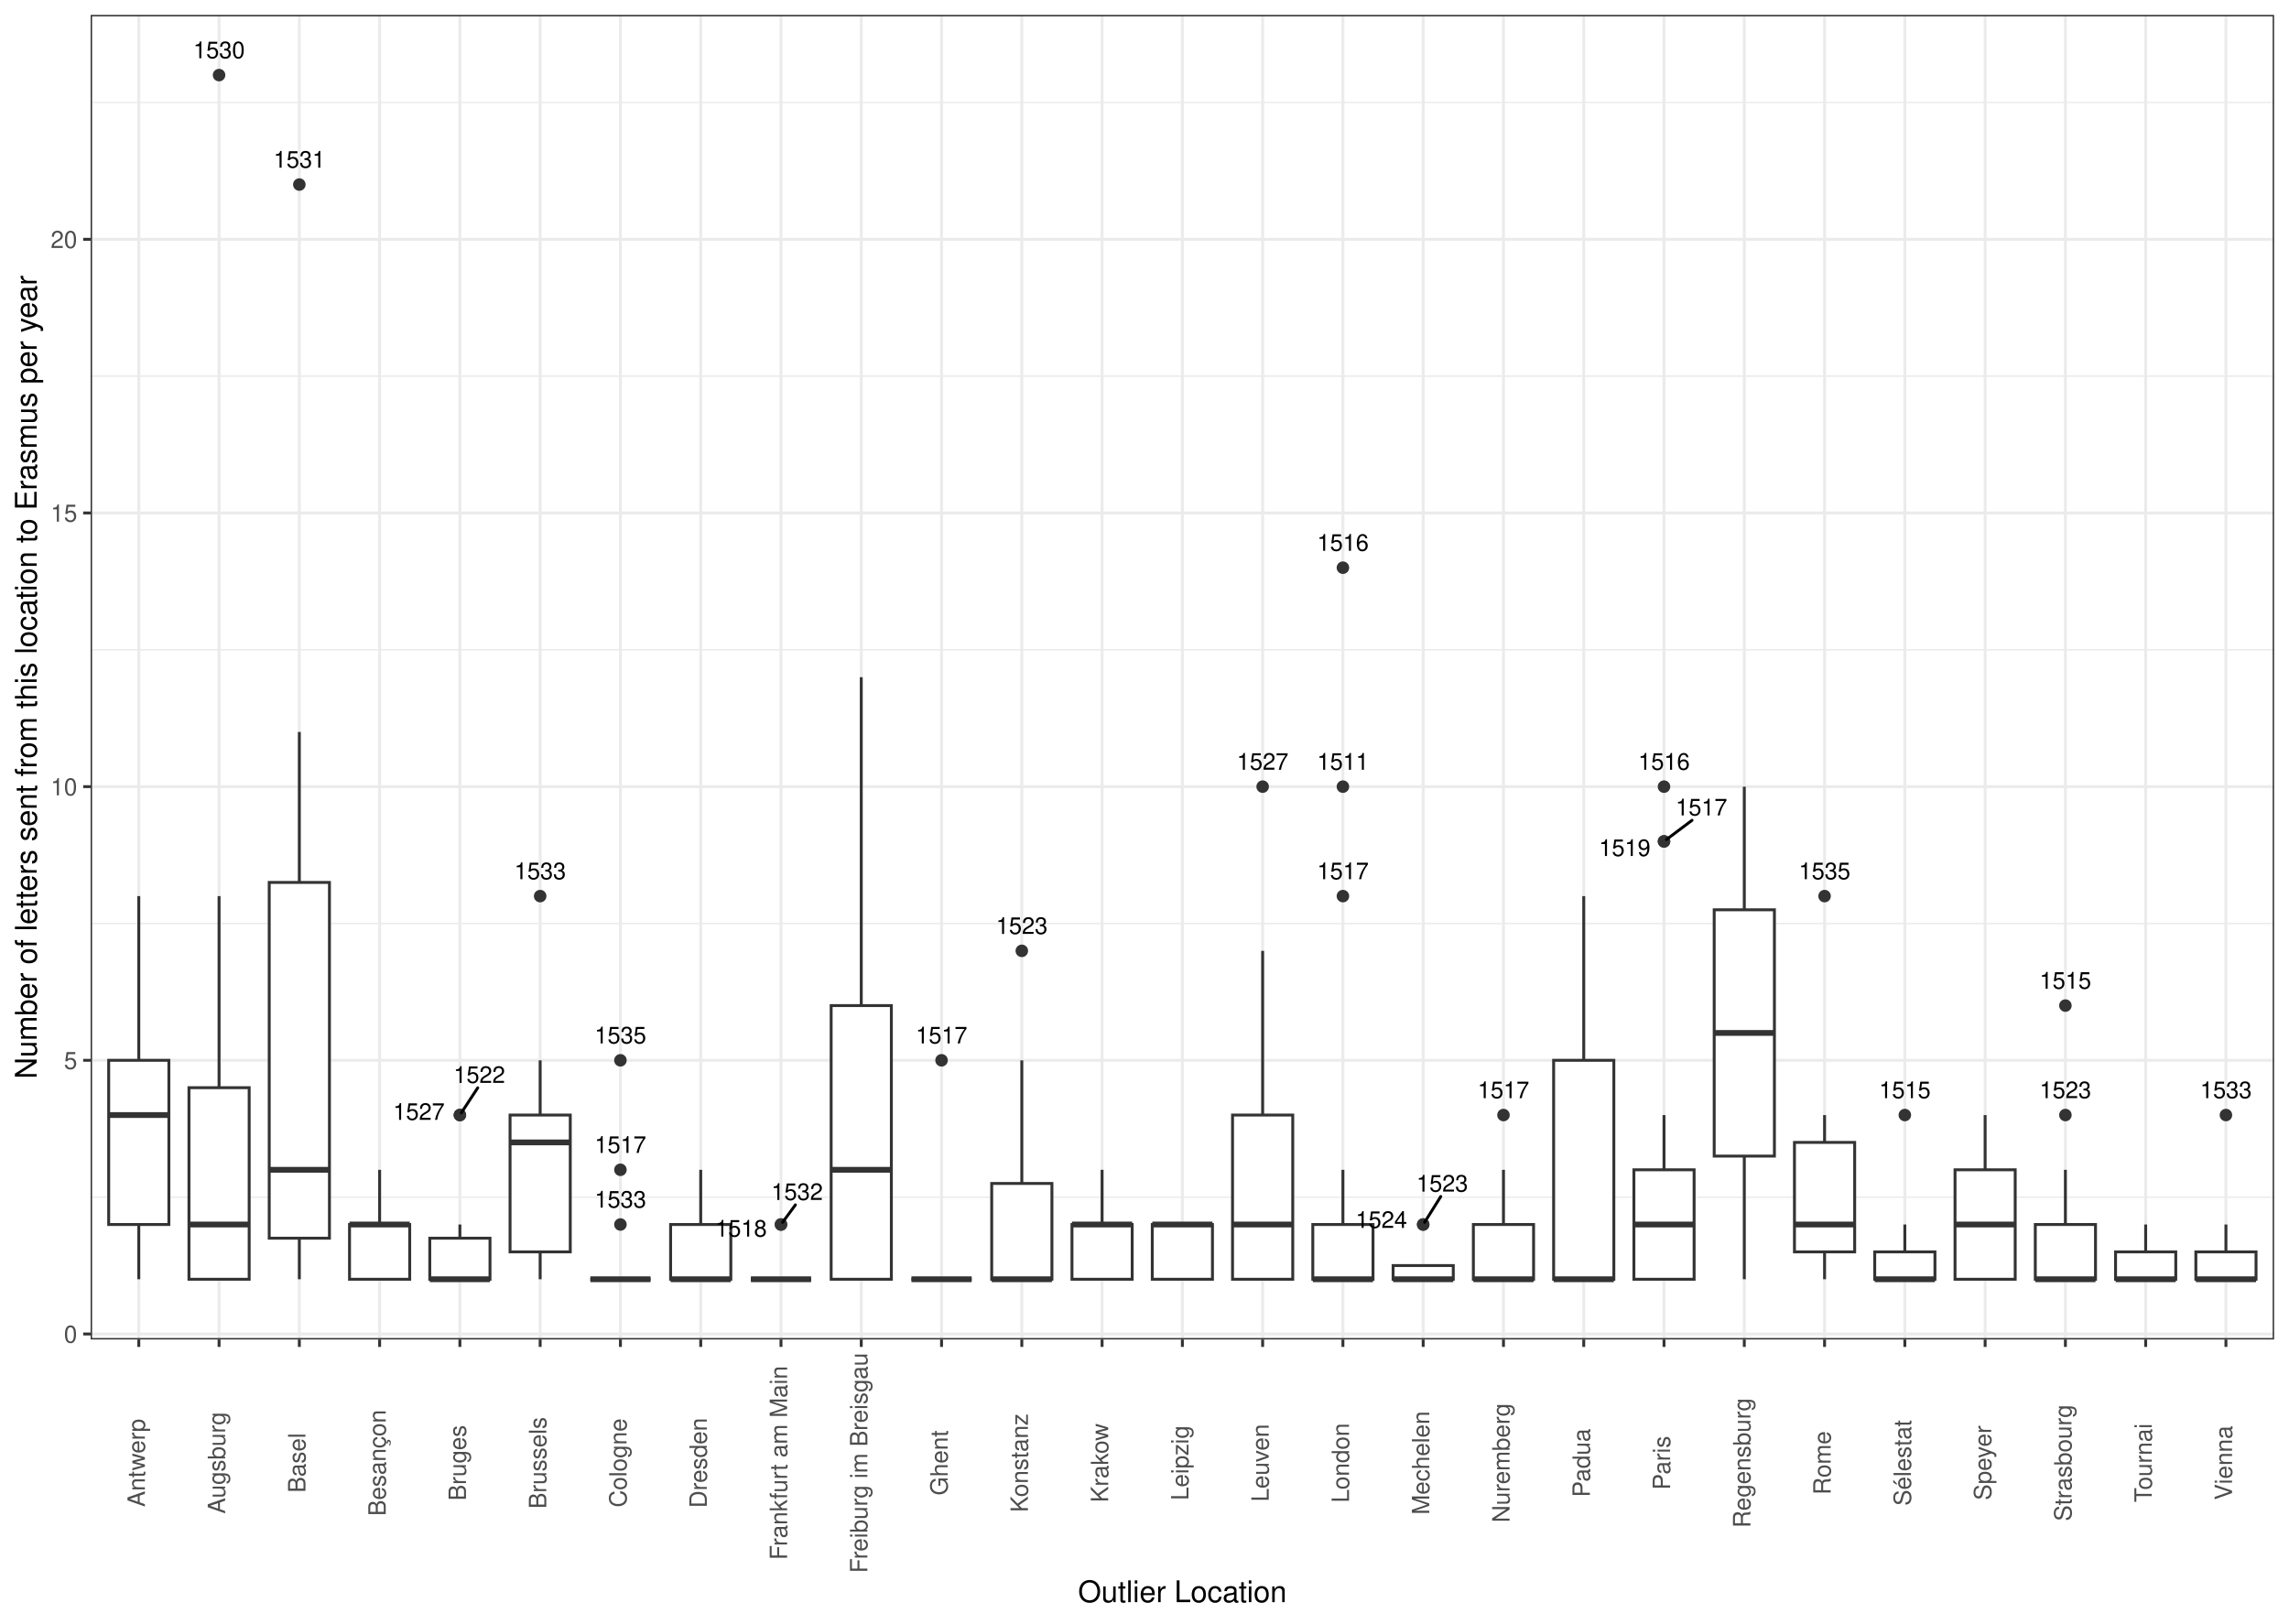
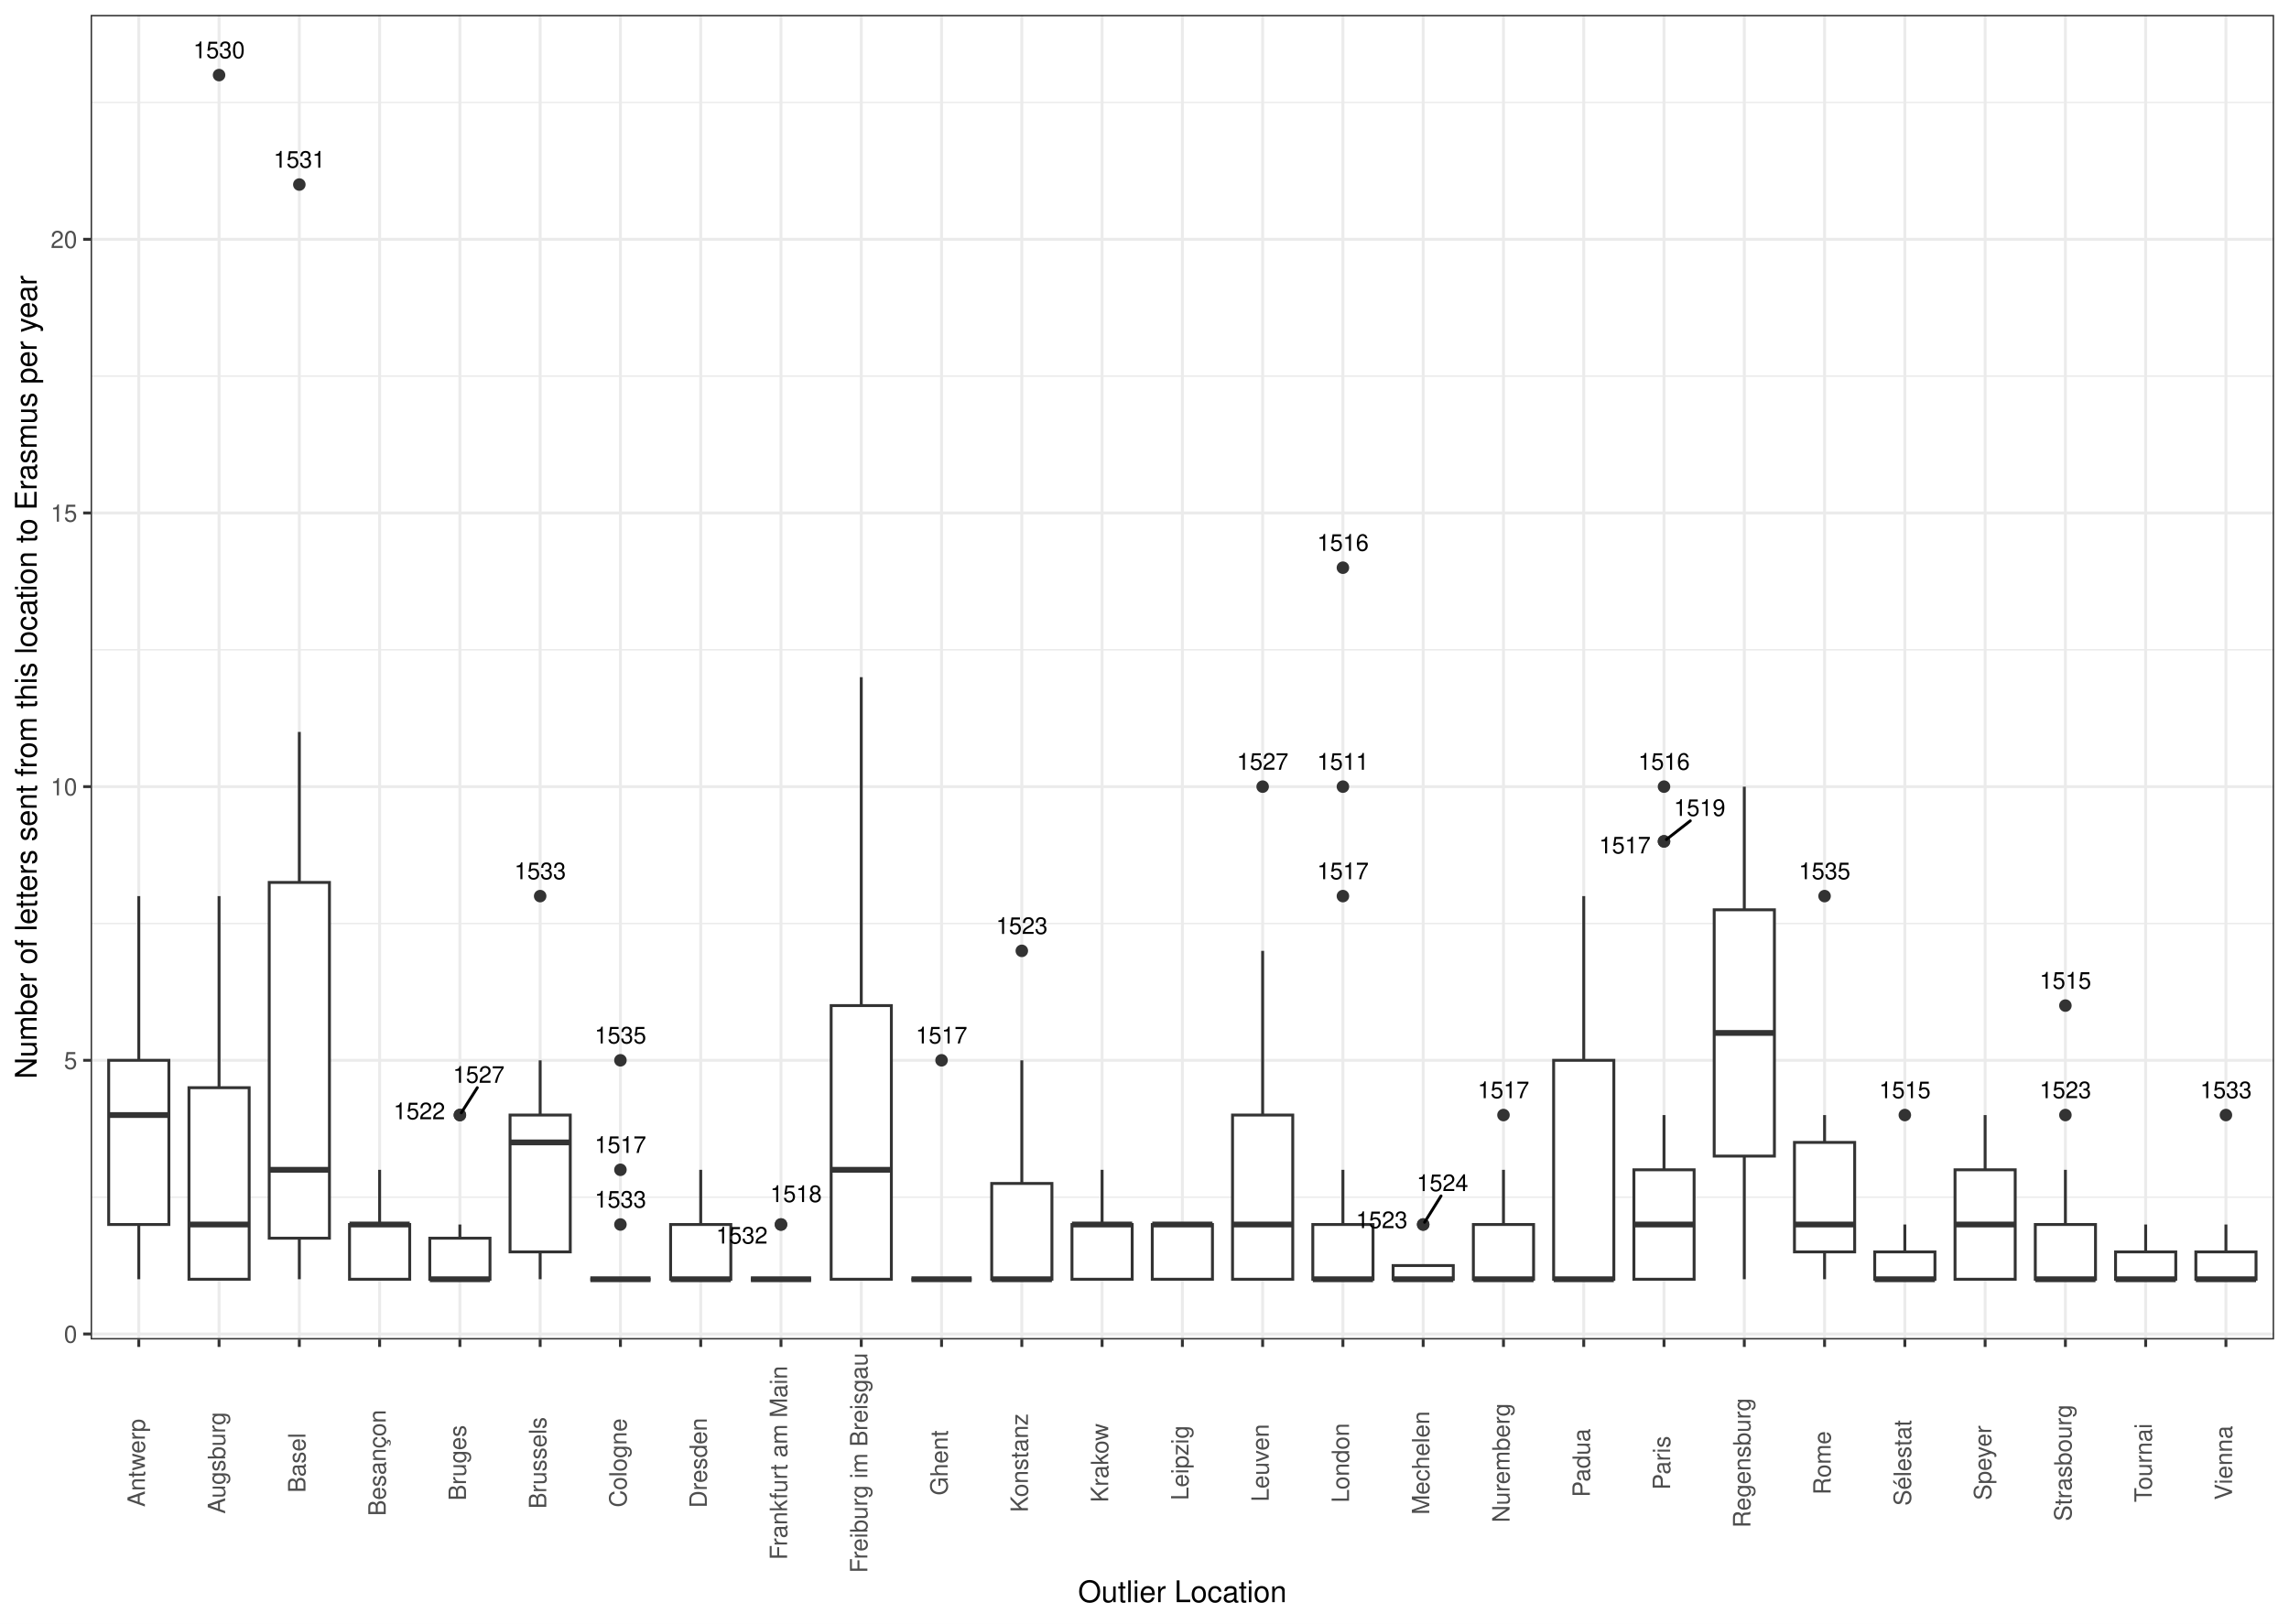
<svg xmlns="http://www.w3.org/2000/svg" width="842.40pt" height="597.60pt" viewBox="0 0 842.40 597.60">
  <g class="svglite">
    <defs>
      <style type="text/css">
    .svglite line, .svglite polyline, .svglite polygon, .svglite path, .svglite rect, .svglite circle {
      fill: none;
      stroke: #000000;
      stroke-linecap: round;
      stroke-linejoin: round;
      stroke-miterlimit: 10.00;
    }
    .svglite text {
      white-space: pre;
    }
    .svglite g.glyphgroup path {
      fill: inherit;
      stroke: none;
    }
  </style>
    </defs>
    <rect width="100%" height="100%" style="stroke: none; fill: #FFFFFF;" />
    <defs>
      <clipPath id="cpMC4wMHw4NDIuNDB8MC4wMHw1OTcuNjA=">
        <rect x="0.00" y="0.00" width="842.40" height="597.60" />
      </clipPath>
    </defs>
    <g clip-path="url(#cpMC4wMHw4NDIuNDB8MC4wMHw1OTcuNjA=)">
      <rect x="0.00" y="-0" width="842.40" height="597.60" style="stroke-width: 1.07; stroke: #FFFFFF; fill: #FFFFFF;" />
    </g>
    <defs>
      <clipPath id="cpMzMuMzV8ODM2LjkyfDUuNDh8NDkzLjAz">
        <rect x="33.35" y="5.48" width="803.57" height="487.55" />
      </clipPath>
    </defs>
    <g clip-path="url(#cpMzMuMzV8ODM2LjkyfDUuNDh8NDkzLjAz)">
      <rect x="33.35" y="5.48" width="803.57" height="487.55" style="stroke-width: 1.07; stroke: none; fill: #FFFFFF;" />
      <polyline points="33.35,440.65 836.92,440.65 " style="stroke-width: 0.53; stroke: #EBEBEB; stroke-linecap: butt;" />
      <polyline points="33.35,339.92 836.92,339.92 " style="stroke-width: 0.53; stroke: #EBEBEB; stroke-linecap: butt;" />
      <polyline points="33.35,239.18 836.92,239.18 " style="stroke-width: 0.53; stroke: #EBEBEB; stroke-linecap: butt;" />
      <polyline points="33.35,138.45 836.92,138.45 " style="stroke-width: 0.53; stroke: #EBEBEB; stroke-linecap: butt;" />
      <polyline points="33.35,37.71 836.92,37.71 " style="stroke-width: 0.53; stroke: #EBEBEB; stroke-linecap: butt;" />
      <polyline points="33.35,491.02 836.92,491.02 " style="stroke-width: 1.07; stroke: #EBEBEB; stroke-linecap: butt;" />
      <polyline points="33.35,390.28 836.92,390.28 " style="stroke-width: 1.07; stroke: #EBEBEB; stroke-linecap: butt;" />
      <polyline points="33.35,289.55 836.92,289.55 " style="stroke-width: 1.07; stroke: #EBEBEB; stroke-linecap: butt;" />
      <polyline points="33.35,188.81 836.92,188.81 " style="stroke-width: 1.07; stroke: #EBEBEB; stroke-linecap: butt;" />
      <polyline points="33.35,88.08 836.92,88.08 " style="stroke-width: 1.07; stroke: #EBEBEB; stroke-linecap: butt;" />
      <polyline points="51.08,493.03 51.08,5.48 " style="stroke-width: 1.07; stroke: #EBEBEB; stroke-linecap: butt;" />
      <polyline points="80.62,493.03 80.62,5.48 " style="stroke-width: 1.07; stroke: #EBEBEB; stroke-linecap: butt;" />
      <polyline points="110.16,493.03 110.16,5.48 " style="stroke-width: 1.07; stroke: #EBEBEB; stroke-linecap: butt;" />
      <polyline points="139.71,493.03 139.71,5.48 " style="stroke-width: 1.07; stroke: #EBEBEB; stroke-linecap: butt;" />
      <polyline points="169.25,493.03 169.25,5.48 " style="stroke-width: 1.07; stroke: #EBEBEB; stroke-linecap: butt;" />
      <polyline points="198.79,493.03 198.79,5.48 " style="stroke-width: 1.07; stroke: #EBEBEB; stroke-linecap: butt;" />
      <polyline points="228.33,493.03 228.33,5.48 " style="stroke-width: 1.07; stroke: #EBEBEB; stroke-linecap: butt;" />
      <polyline points="257.88,493.03 257.88,5.48 " style="stroke-width: 1.07; stroke: #EBEBEB; stroke-linecap: butt;" />
      <polyline points="287.42,493.03 287.42,5.48 " style="stroke-width: 1.07; stroke: #EBEBEB; stroke-linecap: butt;" />
      <polyline points="316.96,493.03 316.96,5.48 " style="stroke-width: 1.07; stroke: #EBEBEB; stroke-linecap: butt;" />
      <polyline points="346.51,493.03 346.51,5.48 " style="stroke-width: 1.07; stroke: #EBEBEB; stroke-linecap: butt;" />
      <polyline points="376.05,493.03 376.05,5.48 " style="stroke-width: 1.07; stroke: #EBEBEB; stroke-linecap: butt;" />
      <polyline points="405.59,493.03 405.59,5.48 " style="stroke-width: 1.07; stroke: #EBEBEB; stroke-linecap: butt;" />
      <polyline points="435.14,493.03 435.14,5.48 " style="stroke-width: 1.07; stroke: #EBEBEB; stroke-linecap: butt;" />
      <polyline points="464.68,493.03 464.68,5.48 " style="stroke-width: 1.07; stroke: #EBEBEB; stroke-linecap: butt;" />
      <polyline points="494.22,493.03 494.22,5.48 " style="stroke-width: 1.07; stroke: #EBEBEB; stroke-linecap: butt;" />
      <polyline points="523.76,493.03 523.76,5.48 " style="stroke-width: 1.07; stroke: #EBEBEB; stroke-linecap: butt;" />
      <polyline points="553.31,493.03 553.31,5.48 " style="stroke-width: 1.07; stroke: #EBEBEB; stroke-linecap: butt;" />
      <polyline points="582.85,493.03 582.85,5.48 " style="stroke-width: 1.07; stroke: #EBEBEB; stroke-linecap: butt;" />
      <polyline points="612.39,493.03 612.39,5.48 " style="stroke-width: 1.07; stroke: #EBEBEB; stroke-linecap: butt;" />
      <polyline points="641.94,493.03 641.94,5.48 " style="stroke-width: 1.07; stroke: #EBEBEB; stroke-linecap: butt;" />
      <polyline points="671.48,493.03 671.48,5.48 " style="stroke-width: 1.07; stroke: #EBEBEB; stroke-linecap: butt;" />
      <polyline points="701.02,493.03 701.02,5.48 " style="stroke-width: 1.07; stroke: #EBEBEB; stroke-linecap: butt;" />
      <polyline points="730.57,493.03 730.57,5.48 " style="stroke-width: 1.07; stroke: #EBEBEB; stroke-linecap: butt;" />
      <polyline points="760.11,493.03 760.11,5.48 " style="stroke-width: 1.07; stroke: #EBEBEB; stroke-linecap: butt;" />
      <polyline points="789.65,493.03 789.65,5.48 " style="stroke-width: 1.07; stroke: #EBEBEB; stroke-linecap: butt;" />
      <polyline points="819.19,493.03 819.19,5.48 " style="stroke-width: 1.07; stroke: #EBEBEB; stroke-linecap: butt;" />
      <line x1="51.08" y1="390.28" x2="51.08" y2="329.84" style="stroke-width: 1.07; stroke: #333333; stroke-linecap: butt;" />
      <line x1="51.08" y1="450.72" x2="51.08" y2="470.87" style="stroke-width: 1.07; stroke: #333333; stroke-linecap: butt;" />
      <polygon points="40.00,390.28 40.00,450.72 62.15,450.72 62.15,390.28 40.00,390.28 " style="stroke-width: 1.07; stroke: #333333; stroke-linecap: butt; stroke-linejoin: miter; fill: #FFFFFF;" />
      <line x1="40.00" y1="410.43" x2="62.15" y2="410.43" style="stroke-width: 2.13; stroke: #333333; stroke-linecap: butt; stroke-linejoin: miter;" />
      <circle cx="80.62" cy="27.64" r="1.95" style="stroke-width: 0.71; stroke: #333333; fill: #333333;" />
      <line x1="80.62" y1="400.36" x2="80.62" y2="329.84" style="stroke-width: 1.07; stroke: #333333; stroke-linecap: butt;" />
      <line x1="80.62" y1="470.87" x2="80.62" y2="470.87" style="stroke-width: 1.07; stroke: #333333; stroke-linecap: butt;" />
      <polygon points="69.54,400.36 69.54,470.87 91.70,470.87 91.70,400.36 69.54,400.36 " style="stroke-width: 1.07; stroke: #333333; stroke-linecap: butt; stroke-linejoin: miter; fill: #FFFFFF;" />
      <line x1="69.54" y1="450.72" x2="91.70" y2="450.72" style="stroke-width: 2.13; stroke: #333333; stroke-linecap: butt; stroke-linejoin: miter;" />
      <circle cx="110.16" cy="67.93" r="1.95" style="stroke-width: 0.71; stroke: #333333; fill: #333333;" />
      <line x1="110.16" y1="324.81" x2="110.16" y2="269.40" style="stroke-width: 1.07; stroke: #333333; stroke-linecap: butt;" />
      <line x1="110.16" y1="455.76" x2="110.16" y2="470.87" style="stroke-width: 1.07; stroke: #333333; stroke-linecap: butt;" />
      <polygon points="99.08,324.81 99.08,455.76 121.24,455.76 121.24,324.81 99.08,324.81 " style="stroke-width: 1.07; stroke: #333333; stroke-linecap: butt; stroke-linejoin: miter; fill: #FFFFFF;" />
      <line x1="99.08" y1="430.58" x2="121.24" y2="430.58" style="stroke-width: 2.13; stroke: #333333; stroke-linecap: butt; stroke-linejoin: miter;" />
      <line x1="139.71" y1="450.72" x2="139.71" y2="430.58" style="stroke-width: 1.07; stroke: #333333; stroke-linecap: butt;" />
      <line x1="139.71" y1="470.87" x2="139.71" y2="470.87" style="stroke-width: 1.07; stroke: #333333; stroke-linecap: butt;" />
      <polygon points="128.63,450.72 128.63,470.87 150.78,470.87 150.78,450.72 128.63,450.72 " style="stroke-width: 1.07; stroke: #333333; stroke-linecap: butt; stroke-linejoin: miter; fill: #FFFFFF;" />
      <line x1="128.63" y1="450.72" x2="150.78" y2="450.72" style="stroke-width: 2.13; stroke: #333333; stroke-linecap: butt; stroke-linejoin: miter;" />
      <circle cx="169.25" cy="410.43" r="1.95" style="stroke-width: 0.71; stroke: #333333; fill: #333333;" />
      <circle cx="169.25" cy="410.43" r="1.95" style="stroke-width: 0.71; stroke: #333333; fill: #333333;" />
      <line x1="169.25" y1="455.76" x2="169.25" y2="450.72" style="stroke-width: 1.07; stroke: #333333; stroke-linecap: butt;" />
      <line x1="169.25" y1="470.87" x2="169.25" y2="470.87" style="stroke-width: 1.07; stroke: #333333; stroke-linecap: butt;" />
      <polygon points="158.17,455.76 158.17,470.87 180.33,470.87 180.33,455.76 158.17,455.76 " style="stroke-width: 1.07; stroke: #333333; stroke-linecap: butt; stroke-linejoin: miter; fill: #FFFFFF;" />
      <line x1="158.17" y1="470.87" x2="180.33" y2="470.87" style="stroke-width: 2.13; stroke: #333333; stroke-linecap: butt; stroke-linejoin: miter;" />
      <circle cx="198.79" cy="329.84" r="1.95" style="stroke-width: 0.71; stroke: #333333; fill: #333333;" />
      <line x1="198.79" y1="410.43" x2="198.79" y2="390.28" style="stroke-width: 1.07; stroke: #333333; stroke-linecap: butt;" />
      <line x1="198.79" y1="460.80" x2="198.79" y2="470.87" style="stroke-width: 1.07; stroke: #333333; stroke-linecap: butt;" />
      <polygon points="187.71,410.43 187.71,460.80 209.87,460.80 209.87,410.43 187.71,410.43 " style="stroke-width: 1.07; stroke: #333333; stroke-linecap: butt; stroke-linejoin: miter; fill: #FFFFFF;" />
      <line x1="187.71" y1="420.50" x2="209.87" y2="420.50" style="stroke-width: 2.13; stroke: #333333; stroke-linecap: butt; stroke-linejoin: miter;" />
      <circle cx="228.33" cy="430.58" r="1.95" style="stroke-width: 0.71; stroke: #333333; fill: #333333;" />
      <circle cx="228.33" cy="450.72" r="1.95" style="stroke-width: 0.71; stroke: #333333; fill: #333333;" />
      <circle cx="228.33" cy="390.28" r="1.95" style="stroke-width: 0.71; stroke: #333333; fill: #333333;" />
      <line x1="228.33" y1="470.87" x2="228.33" y2="470.87" style="stroke-width: 1.07; stroke: #333333; stroke-linecap: butt;" />
      <line x1="228.33" y1="470.87" x2="228.33" y2="470.87" style="stroke-width: 1.07; stroke: #333333; stroke-linecap: butt;" />
      <polygon points="217.26,470.87 217.26,470.87 239.41,470.87 239.41,470.87 217.26,470.87 " style="stroke-width: 1.07; stroke: #333333; stroke-linecap: butt; stroke-linejoin: miter; fill: #FFFFFF;" />
      <line x1="217.26" y1="470.87" x2="239.41" y2="470.87" style="stroke-width: 2.13; stroke: #333333; stroke-linecap: butt; stroke-linejoin: miter;" />
      <line x1="257.88" y1="450.72" x2="257.88" y2="430.58" style="stroke-width: 1.07; stroke: #333333; stroke-linecap: butt;" />
      <line x1="257.88" y1="470.87" x2="257.88" y2="470.87" style="stroke-width: 1.07; stroke: #333333; stroke-linecap: butt;" />
      <polygon points="246.80,450.72 246.80,470.87 268.96,470.87 268.96,450.72 246.80,450.72 " style="stroke-width: 1.07; stroke: #333333; stroke-linecap: butt; stroke-linejoin: miter; fill: #FFFFFF;" />
      <line x1="246.80" y1="470.87" x2="268.96" y2="470.87" style="stroke-width: 2.13; stroke: #333333; stroke-linecap: butt; stroke-linejoin: miter;" />
      <circle cx="287.42" cy="450.72" r="1.95" style="stroke-width: 0.71; stroke: #333333; fill: #333333;" />
      <circle cx="287.42" cy="450.72" r="1.95" style="stroke-width: 0.71; stroke: #333333; fill: #333333;" />
      <line x1="287.42" y1="470.87" x2="287.42" y2="470.87" style="stroke-width: 1.07; stroke: #333333; stroke-linecap: butt;" />
      <line x1="287.42" y1="470.87" x2="287.42" y2="470.87" style="stroke-width: 1.07; stroke: #333333; stroke-linecap: butt;" />
      <polygon points="276.34,470.87 276.34,470.87 298.50,470.87 298.50,470.87 276.34,470.87 " style="stroke-width: 1.07; stroke: #333333; stroke-linecap: butt; stroke-linejoin: miter; fill: #FFFFFF;" />
      <line x1="276.34" y1="470.87" x2="298.50" y2="470.87" style="stroke-width: 2.13; stroke: #333333; stroke-linecap: butt; stroke-linejoin: miter;" />
      <line x1="316.96" y1="370.14" x2="316.96" y2="249.26" style="stroke-width: 1.07; stroke: #333333; stroke-linecap: butt;" />
      <line x1="316.96" y1="470.87" x2="316.96" y2="470.87" style="stroke-width: 1.07; stroke: #333333; stroke-linecap: butt;" />
      <polygon points="305.88,370.14 305.88,470.87 328.04,470.87 328.04,370.14 305.88,370.14 " style="stroke-width: 1.07; stroke: #333333; stroke-linecap: butt; stroke-linejoin: miter; fill: #FFFFFF;" />
      <line x1="305.88" y1="430.58" x2="328.04" y2="430.58" style="stroke-width: 2.13; stroke: #333333; stroke-linecap: butt; stroke-linejoin: miter;" />
      <circle cx="346.51" cy="390.28" r="1.95" style="stroke-width: 0.71; stroke: #333333; fill: #333333;" />
      <line x1="346.51" y1="470.87" x2="346.51" y2="470.87" style="stroke-width: 1.07; stroke: #333333; stroke-linecap: butt;" />
      <line x1="346.51" y1="470.87" x2="346.51" y2="470.87" style="stroke-width: 1.07; stroke: #333333; stroke-linecap: butt;" />
      <polygon points="335.43,470.87 335.43,470.87 357.59,470.87 357.59,470.87 335.43,470.87 " style="stroke-width: 1.07; stroke: #333333; stroke-linecap: butt; stroke-linejoin: miter; fill: #FFFFFF;" />
      <line x1="335.43" y1="470.87" x2="357.59" y2="470.87" style="stroke-width: 2.13; stroke: #333333; stroke-linecap: butt; stroke-linejoin: miter;" />
      <circle cx="376.05" cy="349.99" r="1.95" style="stroke-width: 0.71; stroke: #333333; fill: #333333;" />
      <line x1="376.05" y1="435.61" x2="376.05" y2="390.28" style="stroke-width: 1.07; stroke: #333333; stroke-linecap: butt;" />
      <line x1="376.05" y1="470.87" x2="376.05" y2="470.87" style="stroke-width: 1.07; stroke: #333333; stroke-linecap: butt;" />
      <polygon points="364.97,435.61 364.97,470.87 387.13,470.87 387.13,435.61 364.97,435.61 " style="stroke-width: 1.07; stroke: #333333; stroke-linecap: butt; stroke-linejoin: miter; fill: #FFFFFF;" />
      <line x1="364.97" y1="470.87" x2="387.13" y2="470.87" style="stroke-width: 2.13; stroke: #333333; stroke-linecap: butt; stroke-linejoin: miter;" />
      <line x1="405.59" y1="450.72" x2="405.59" y2="430.58" style="stroke-width: 1.07; stroke: #333333; stroke-linecap: butt;" />
      <line x1="405.59" y1="470.87" x2="405.59" y2="470.87" style="stroke-width: 1.07; stroke: #333333; stroke-linecap: butt;" />
      <polygon points="394.51,450.72 394.51,470.87 416.67,470.87 416.67,450.72 394.51,450.72 " style="stroke-width: 1.07; stroke: #333333; stroke-linecap: butt; stroke-linejoin: miter; fill: #FFFFFF;" />
      <line x1="394.51" y1="450.72" x2="416.67" y2="450.72" style="stroke-width: 2.13; stroke: #333333; stroke-linecap: butt; stroke-linejoin: miter;" />
      <line x1="435.14" y1="450.72" x2="435.14" y2="450.72" style="stroke-width: 1.07; stroke: #333333; stroke-linecap: butt;" />
      <line x1="435.14" y1="470.87" x2="435.14" y2="470.87" style="stroke-width: 1.07; stroke: #333333; stroke-linecap: butt;" />
      <polygon points="424.06,450.72 424.06,470.87 446.21,470.87 446.21,450.72 424.06,450.72 " style="stroke-width: 1.07; stroke: #333333; stroke-linecap: butt; stroke-linejoin: miter; fill: #FFFFFF;" />
      <line x1="424.06" y1="450.72" x2="446.21" y2="450.72" style="stroke-width: 2.13; stroke: #333333; stroke-linecap: butt; stroke-linejoin: miter;" />
      <circle cx="464.68" cy="289.55" r="1.95" style="stroke-width: 0.71; stroke: #333333; fill: #333333;" />
      <line x1="464.68" y1="410.43" x2="464.68" y2="349.99" style="stroke-width: 1.07; stroke: #333333; stroke-linecap: butt;" />
      <line x1="464.68" y1="470.87" x2="464.68" y2="470.87" style="stroke-width: 1.07; stroke: #333333; stroke-linecap: butt;" />
      <polygon points="453.60,410.43 453.60,470.87 475.76,470.87 475.76,410.43 453.60,410.43 " style="stroke-width: 1.07; stroke: #333333; stroke-linecap: butt; stroke-linejoin: miter; fill: #FFFFFF;" />
      <line x1="453.60" y1="450.72" x2="475.76" y2="450.72" style="stroke-width: 2.13; stroke: #333333; stroke-linecap: butt; stroke-linejoin: miter;" />
      <circle cx="494.22" cy="289.55" r="1.95" style="stroke-width: 0.71; stroke: #333333; fill: #333333;" />
      <circle cx="494.22" cy="208.96" r="1.95" style="stroke-width: 0.71; stroke: #333333; fill: #333333;" />
      <circle cx="494.22" cy="329.84" r="1.95" style="stroke-width: 0.71; stroke: #333333; fill: #333333;" />
      <line x1="494.22" y1="450.72" x2="494.22" y2="430.58" style="stroke-width: 1.07; stroke: #333333; stroke-linecap: butt;" />
      <line x1="494.22" y1="470.87" x2="494.22" y2="470.87" style="stroke-width: 1.07; stroke: #333333; stroke-linecap: butt;" />
      <polygon points="483.14,450.72 483.14,470.87 505.30,470.87 505.30,450.72 483.14,450.72 " style="stroke-width: 1.07; stroke: #333333; stroke-linecap: butt; stroke-linejoin: miter; fill: #FFFFFF;" />
      <line x1="483.14" y1="470.87" x2="505.30" y2="470.87" style="stroke-width: 2.13; stroke: #333333; stroke-linecap: butt; stroke-linejoin: miter;" />
      <circle cx="523.76" cy="450.72" r="1.95" style="stroke-width: 0.71; stroke: #333333; fill: #333333;" />
      <circle cx="523.76" cy="450.72" r="1.95" style="stroke-width: 0.71; stroke: #333333; fill: #333333;" />
      <line x1="523.76" y1="465.83" x2="523.76" y2="465.83" style="stroke-width: 1.07; stroke: #333333; stroke-linecap: butt;" />
      <line x1="523.76" y1="470.87" x2="523.76" y2="470.87" style="stroke-width: 1.07; stroke: #333333; stroke-linecap: butt;" />
      <polygon points="512.69,465.83 512.69,470.87 534.84,470.87 534.84,465.83 512.69,465.83 " style="stroke-width: 1.07; stroke: #333333; stroke-linecap: butt; stroke-linejoin: miter; fill: #FFFFFF;" />
      <line x1="512.69" y1="470.87" x2="534.84" y2="470.87" style="stroke-width: 2.13; stroke: #333333; stroke-linecap: butt; stroke-linejoin: miter;" />
      <circle cx="553.31" cy="410.43" r="1.95" style="stroke-width: 0.71; stroke: #333333; fill: #333333;" />
      <line x1="553.31" y1="450.72" x2="553.31" y2="430.58" style="stroke-width: 1.07; stroke: #333333; stroke-linecap: butt;" />
      <line x1="553.31" y1="470.87" x2="553.31" y2="470.87" style="stroke-width: 1.07; stroke: #333333; stroke-linecap: butt;" />
      <polygon points="542.23,450.72 542.23,470.87 564.39,470.87 564.39,450.72 542.23,450.72 " style="stroke-width: 1.07; stroke: #333333; stroke-linecap: butt; stroke-linejoin: miter; fill: #FFFFFF;" />
      <line x1="542.23" y1="470.87" x2="564.39" y2="470.87" style="stroke-width: 2.13; stroke: #333333; stroke-linecap: butt; stroke-linejoin: miter;" />
      <line x1="582.85" y1="390.28" x2="582.85" y2="329.84" style="stroke-width: 1.07; stroke: #333333; stroke-linecap: butt;" />
      <line x1="582.85" y1="470.87" x2="582.85" y2="470.87" style="stroke-width: 1.07; stroke: #333333; stroke-linecap: butt;" />
      <polygon points="571.77,390.28 571.77,470.87 593.93,470.87 593.93,390.28 571.77,390.28 " style="stroke-width: 1.07; stroke: #333333; stroke-linecap: butt; stroke-linejoin: miter; fill: #FFFFFF;" />
      <line x1="571.77" y1="470.87" x2="593.93" y2="470.87" style="stroke-width: 2.13; stroke: #333333; stroke-linecap: butt; stroke-linejoin: miter;" />
      <circle cx="612.39" cy="289.55" r="1.95" style="stroke-width: 0.71; stroke: #333333; fill: #333333;" />
      <circle cx="612.39" cy="309.70" r="1.95" style="stroke-width: 0.71; stroke: #333333; fill: #333333;" />
      <circle cx="612.39" cy="309.70" r="1.95" style="stroke-width: 0.71; stroke: #333333; fill: #333333;" />
      <line x1="612.39" y1="430.58" x2="612.39" y2="410.43" style="stroke-width: 1.07; stroke: #333333; stroke-linecap: butt;" />
      <line x1="612.39" y1="470.87" x2="612.39" y2="470.87" style="stroke-width: 1.07; stroke: #333333; stroke-linecap: butt;" />
      <polygon points="601.31,430.58 601.31,470.87 623.47,470.87 623.47,430.58 601.31,430.58 " style="stroke-width: 1.07; stroke: #333333; stroke-linecap: butt; stroke-linejoin: miter; fill: #FFFFFF;" />
      <line x1="601.31" y1="450.72" x2="623.47" y2="450.72" style="stroke-width: 2.13; stroke: #333333; stroke-linecap: butt; stroke-linejoin: miter;" />
      <line x1="641.94" y1="334.88" x2="641.94" y2="289.55" style="stroke-width: 1.07; stroke: #333333; stroke-linecap: butt;" />
      <line x1="641.94" y1="425.54" x2="641.94" y2="470.87" style="stroke-width: 1.07; stroke: #333333; stroke-linecap: butt;" />
      <polygon points="630.86,334.88 630.86,425.54 653.02,425.54 653.02,334.88 630.86,334.88 " style="stroke-width: 1.07; stroke: #333333; stroke-linecap: butt; stroke-linejoin: miter; fill: #FFFFFF;" />
      <line x1="630.86" y1="380.21" x2="653.02" y2="380.21" style="stroke-width: 2.13; stroke: #333333; stroke-linecap: butt; stroke-linejoin: miter;" />
      <circle cx="671.48" cy="329.84" r="1.95" style="stroke-width: 0.71; stroke: #333333; fill: #333333;" />
      <line x1="671.48" y1="420.50" x2="671.48" y2="410.43" style="stroke-width: 1.07; stroke: #333333; stroke-linecap: butt;" />
      <line x1="671.48" y1="460.80" x2="671.48" y2="470.87" style="stroke-width: 1.07; stroke: #333333; stroke-linecap: butt;" />
      <polygon points="660.40,420.50 660.40,460.80 682.56,460.80 682.56,420.50 660.40,420.50 " style="stroke-width: 1.07; stroke: #333333; stroke-linecap: butt; stroke-linejoin: miter; fill: #FFFFFF;" />
      <line x1="660.40" y1="450.72" x2="682.56" y2="450.72" style="stroke-width: 2.13; stroke: #333333; stroke-linecap: butt; stroke-linejoin: miter;" />
      <circle cx="701.02" cy="410.43" r="1.95" style="stroke-width: 0.71; stroke: #333333; fill: #333333;" />
      <line x1="701.02" y1="460.80" x2="701.02" y2="450.72" style="stroke-width: 1.07; stroke: #333333; stroke-linecap: butt;" />
      <line x1="701.02" y1="470.87" x2="701.02" y2="470.87" style="stroke-width: 1.07; stroke: #333333; stroke-linecap: butt;" />
      <polygon points="689.94,460.80 689.94,470.87 712.10,470.87 712.10,460.80 689.94,460.80 " style="stroke-width: 1.07; stroke: #333333; stroke-linecap: butt; stroke-linejoin: miter; fill: #FFFFFF;" />
      <line x1="689.94" y1="470.87" x2="712.10" y2="470.87" style="stroke-width: 2.13; stroke: #333333; stroke-linecap: butt; stroke-linejoin: miter;" />
      <line x1="730.57" y1="430.58" x2="730.57" y2="410.43" style="stroke-width: 1.07; stroke: #333333; stroke-linecap: butt;" />
      <line x1="730.57" y1="470.87" x2="730.57" y2="470.87" style="stroke-width: 1.07; stroke: #333333; stroke-linecap: butt;" />
      <polygon points="719.49,430.58 719.49,470.87 741.64,470.87 741.64,430.58 719.49,430.58 " style="stroke-width: 1.07; stroke: #333333; stroke-linecap: butt; stroke-linejoin: miter; fill: #FFFFFF;" />
      <line x1="719.49" y1="450.72" x2="741.64" y2="450.72" style="stroke-width: 2.13; stroke: #333333; stroke-linecap: butt; stroke-linejoin: miter;" />
      <circle cx="760.11" cy="370.14" r="1.95" style="stroke-width: 0.71; stroke: #333333; fill: #333333;" />
      <circle cx="760.11" cy="410.43" r="1.95" style="stroke-width: 0.71; stroke: #333333; fill: #333333;" />
      <line x1="760.11" y1="450.72" x2="760.11" y2="430.58" style="stroke-width: 1.07; stroke: #333333; stroke-linecap: butt;" />
      <line x1="760.11" y1="470.87" x2="760.11" y2="470.87" style="stroke-width: 1.07; stroke: #333333; stroke-linecap: butt;" />
      <polygon points="749.03,450.72 749.03,470.87 771.19,470.87 771.19,450.72 749.03,450.72 " style="stroke-width: 1.07; stroke: #333333; stroke-linecap: butt; stroke-linejoin: miter; fill: #FFFFFF;" />
      <line x1="749.03" y1="470.87" x2="771.19" y2="470.87" style="stroke-width: 2.13; stroke: #333333; stroke-linecap: butt; stroke-linejoin: miter;" />
      <line x1="789.65" y1="460.80" x2="789.65" y2="450.72" style="stroke-width: 1.07; stroke: #333333; stroke-linecap: butt;" />
      <line x1="789.65" y1="470.87" x2="789.65" y2="470.87" style="stroke-width: 1.07; stroke: #333333; stroke-linecap: butt;" />
      <polygon points="778.57,460.80 778.57,470.87 800.73,470.87 800.73,460.80 778.57,460.80 " style="stroke-width: 1.07; stroke: #333333; stroke-linecap: butt; stroke-linejoin: miter; fill: #FFFFFF;" />
      <line x1="778.57" y1="470.87" x2="800.73" y2="470.87" style="stroke-width: 2.13; stroke: #333333; stroke-linecap: butt; stroke-linejoin: miter;" />
      <circle cx="819.19" cy="410.43" r="1.95" style="stroke-width: 0.71; stroke: #333333; fill: #333333;" />
      <line x1="819.19" y1="460.80" x2="819.19" y2="450.72" style="stroke-width: 1.07; stroke: #333333; stroke-linecap: butt;" />
      <line x1="819.19" y1="470.87" x2="819.19" y2="470.87" style="stroke-width: 1.07; stroke: #333333; stroke-linecap: butt;" />
      <polygon points="808.12,460.80 808.12,470.87 830.27,470.87 830.27,460.80 808.12,460.80 " style="stroke-width: 1.07; stroke: #333333; stroke-linecap: butt; stroke-linejoin: miter; fill: #FFFFFF;" />
      <line x1="808.12" y1="470.87" x2="830.27" y2="470.87" style="stroke-width: 2.13; stroke: #333333; stroke-linecap: butt; stroke-linejoin: miter;" />
-       <line x1="175.82" y1="400.40" x2="169.78" y2="409.62" style="stroke-width: 1.07;" />
-       <line x1="292.73" y1="443.49" x2="288.01" y2="449.92" style="stroke-width: 1.07;" />
-       <line x1="530.24" y1="440.41" x2="524.28" y2="449.91" style="stroke-width: 1.07;" />
-       <line x1="622.70" y1="301.94" x2="613.30" y2="309.01" style="stroke-width: 1.07;" />
+       <line x1="175.66" y1="400.36" x2="169.77" y2="409.61" style="stroke-width: 1.07;" />
+       <line x1="530.33" y1="440.21" x2="524.28" y2="449.90" style="stroke-width: 1.07;" />
+       <line x1="622.07" y1="302.13" x2="613.28" y2="309.00" style="stroke-width: 1.07;" />
      <text x="80.62" y="21.42" text-anchor="middle" style="font-size: 8.54px; font-family: &quot;Nimbus Sans&quot;;" textLength="19.00px" lengthAdjust="spacingAndGlyphs">1530</text>
      <text x="110.16" y="61.72" text-anchor="middle" style="font-size: 8.54px; font-family: &quot;Nimbus Sans&quot;;" textLength="19.00px" lengthAdjust="spacingAndGlyphs">1531</text>
-       <text x="176.41" y="398.60" text-anchor="middle" style="font-size: 8.54px; font-family: &quot;Nimbus Sans&quot;;" textLength="19.00px" lengthAdjust="spacingAndGlyphs">1522</text>
-       <text x="154.15" y="412.20" text-anchor="middle" style="font-size: 8.54px; font-family: &quot;Nimbus Sans&quot;;" textLength="19.00px" lengthAdjust="spacingAndGlyphs">1527</text>
+       <text x="154.32" y="411.97" text-anchor="middle" style="font-size: 8.54px; font-family: &quot;Nimbus Sans&quot;;" textLength="19.00px" lengthAdjust="spacingAndGlyphs">1522</text>
+       <text x="176.19" y="398.56" text-anchor="middle" style="font-size: 8.54px; font-family: &quot;Nimbus Sans&quot;;" textLength="19.00px" lengthAdjust="spacingAndGlyphs">1527</text>
      <text x="198.79" y="323.62" text-anchor="middle" style="font-size: 8.54px; font-family: &quot;Nimbus Sans&quot;;" textLength="19.00px" lengthAdjust="spacingAndGlyphs">1533</text>
-       <text x="272.73" y="455.17" text-anchor="middle" style="font-size: 8.54px; font-family: &quot;Nimbus Sans&quot;;" textLength="19.00px" lengthAdjust="spacingAndGlyphs">1518</text>
-       <text x="293.35" y="441.69" text-anchor="middle" style="font-size: 8.54px; font-family: &quot;Nimbus Sans&quot;;" textLength="19.00px" lengthAdjust="spacingAndGlyphs">1532</text>
-       <text x="346.51" y="384.06" text-anchor="middle" style="font-size: 8.54px; font-family: &quot;Nimbus Sans&quot;;" textLength="19.00px" lengthAdjust="spacingAndGlyphs">1517</text>
+       <text x="292.94" y="442.44" text-anchor="middle" style="font-size: 8.54px; font-family: &quot;Nimbus Sans&quot;;" textLength="19.00px" lengthAdjust="spacingAndGlyphs">1518</text>
+       <text x="273.01" y="457.73" text-anchor="middle" style="font-size: 8.54px; font-family: &quot;Nimbus Sans&quot;;" textLength="19.00px" lengthAdjust="spacingAndGlyphs">1532</text>
+       <text x="346.51" y="384.07" text-anchor="middle" style="font-size: 8.54px; font-family: &quot;Nimbus Sans&quot;;" textLength="19.00px" lengthAdjust="spacingAndGlyphs">1517</text>
      <text x="228.33" y="424.36" text-anchor="middle" style="font-size: 8.54px; font-family: &quot;Nimbus Sans&quot;;" textLength="19.00px" lengthAdjust="spacingAndGlyphs">1517</text>
      <text x="228.33" y="444.50" text-anchor="middle" style="font-size: 8.54px; font-family: &quot;Nimbus Sans&quot;;" textLength="19.00px" lengthAdjust="spacingAndGlyphs">1533</text>
-       <text x="228.33" y="384.06" text-anchor="middle" style="font-size: 8.54px; font-family: &quot;Nimbus Sans&quot;;" textLength="19.00px" lengthAdjust="spacingAndGlyphs">1535</text>
+       <text x="228.34" y="384.06" text-anchor="middle" style="font-size: 8.54px; font-family: &quot;Nimbus Sans&quot;;" textLength="19.00px" lengthAdjust="spacingAndGlyphs">1535</text>
      <text x="376.05" y="343.77" text-anchor="middle" style="font-size: 8.54px; font-family: &quot;Nimbus Sans&quot;;" textLength="19.00px" lengthAdjust="spacingAndGlyphs">1523</text>
      <text x="464.68" y="283.33" text-anchor="middle" style="font-size: 8.54px; font-family: &quot;Nimbus Sans&quot;;" textLength="19.00px" lengthAdjust="spacingAndGlyphs">1527</text>
      <text x="494.22" y="283.33" text-anchor="middle" style="font-size: 8.54px; font-family: &quot;Nimbus Sans&quot;;" textLength="19.00px" lengthAdjust="spacingAndGlyphs">1511</text>
      <text x="494.22" y="202.74" text-anchor="middle" style="font-size: 8.54px; font-family: &quot;Nimbus Sans&quot;;" textLength="19.00px" lengthAdjust="spacingAndGlyphs">1516</text>
      <text x="494.22" y="323.62" text-anchor="middle" style="font-size: 8.54px; font-family: &quot;Nimbus Sans&quot;;" textLength="19.00px" lengthAdjust="spacingAndGlyphs">1517</text>
-       <text x="530.77" y="438.61" text-anchor="middle" style="font-size: 8.54px; font-family: &quot;Nimbus Sans&quot;;" textLength="19.00px" lengthAdjust="spacingAndGlyphs">1523</text>
-       <text x="508.38" y="451.97" text-anchor="middle" style="font-size: 8.54px; font-family: &quot;Nimbus Sans&quot;;" textLength="19.00px" lengthAdjust="spacingAndGlyphs">1524</text>
+       <text x="508.51" y="452.05" text-anchor="middle" style="font-size: 8.54px; font-family: &quot;Nimbus Sans&quot;;" textLength="19.00px" lengthAdjust="spacingAndGlyphs">1523</text>
+       <text x="530.86" y="438.41" text-anchor="middle" style="font-size: 8.54px; font-family: &quot;Nimbus Sans&quot;;" textLength="19.00px" lengthAdjust="spacingAndGlyphs">1524</text>
      <text x="553.31" y="404.21" text-anchor="middle" style="font-size: 8.54px; font-family: &quot;Nimbus Sans&quot;;" textLength="19.00px" lengthAdjust="spacingAndGlyphs">1517</text>
      <text x="612.39" y="283.33" text-anchor="middle" style="font-size: 8.54px; font-family: &quot;Nimbus Sans&quot;;" textLength="19.00px" lengthAdjust="spacingAndGlyphs">1516</text>
-       <text x="626.17" y="300.14" text-anchor="middle" style="font-size: 8.54px; font-family: &quot;Nimbus Sans&quot;;" textLength="19.00px" lengthAdjust="spacingAndGlyphs">1517</text>
-       <text x="597.93" y="315.08" text-anchor="middle" style="font-size: 8.54px; font-family: &quot;Nimbus Sans&quot;;" textLength="19.00px" lengthAdjust="spacingAndGlyphs">1519</text>
+       <text x="597.98" y="314.12" text-anchor="middle" style="font-size: 8.54px; font-family: &quot;Nimbus Sans&quot;;" textLength="19.00px" lengthAdjust="spacingAndGlyphs">1517</text>
+       <text x="625.50" y="300.33" text-anchor="middle" style="font-size: 8.54px; font-family: &quot;Nimbus Sans&quot;;" textLength="19.00px" lengthAdjust="spacingAndGlyphs">1519</text>
      <text x="671.48" y="323.62" text-anchor="middle" style="font-size: 8.54px; font-family: &quot;Nimbus Sans&quot;;" textLength="19.00px" lengthAdjust="spacingAndGlyphs">1535</text>
      <text x="701.02" y="404.21" text-anchor="middle" style="font-size: 8.54px; font-family: &quot;Nimbus Sans&quot;;" textLength="19.00px" lengthAdjust="spacingAndGlyphs">1515</text>
      <text x="760.11" y="363.92" text-anchor="middle" style="font-size: 8.54px; font-family: &quot;Nimbus Sans&quot;;" textLength="19.00px" lengthAdjust="spacingAndGlyphs">1515</text>
      <text x="760.11" y="404.21" text-anchor="middle" style="font-size: 8.54px; font-family: &quot;Nimbus Sans&quot;;" textLength="19.00px" lengthAdjust="spacingAndGlyphs">1523</text>
      <text x="819.20" y="404.21" text-anchor="middle" style="font-size: 8.54px; font-family: &quot;Nimbus Sans&quot;;" textLength="19.00px" lengthAdjust="spacingAndGlyphs">1533</text>
      <rect x="33.35" y="5.48" width="803.57" height="487.55" style="stroke-width: 1.07; stroke: #333333;" />
    </g>
    <g clip-path="url(#cpMC4wMHw4NDIuNDB8MC4wMHw1OTcuNjA=)">
      <text x="28.42" y="494.22" text-anchor="end" style="font-size: 8.80px;fill: #4D4D4D; font-family: &quot;Nimbus Sans&quot;;" textLength="4.89px" lengthAdjust="spacingAndGlyphs">0</text>
      <text x="28.42" y="393.49" text-anchor="end" style="font-size: 8.80px;fill: #4D4D4D; font-family: &quot;Nimbus Sans&quot;;" textLength="4.89px" lengthAdjust="spacingAndGlyphs">5</text>
      <text x="28.42" y="292.76" text-anchor="end" style="font-size: 8.80px;fill: #4D4D4D; font-family: &quot;Nimbus Sans&quot;;" textLength="9.78px" lengthAdjust="spacingAndGlyphs">10</text>
      <text x="28.42" y="192.02" text-anchor="end" style="font-size: 8.80px;fill: #4D4D4D; font-family: &quot;Nimbus Sans&quot;;" textLength="9.78px" lengthAdjust="spacingAndGlyphs">15</text>
      <text x="28.42" y="91.29" text-anchor="end" style="font-size: 8.80px;fill: #4D4D4D; font-family: &quot;Nimbus Sans&quot;;" textLength="9.78px" lengthAdjust="spacingAndGlyphs">20</text>
      <polyline points="30.61,491.02 33.35,491.02 " style="stroke-width: 1.07; stroke: #333333; stroke-linecap: butt;" />
      <polyline points="30.61,390.28 33.35,390.28 " style="stroke-width: 1.07; stroke: #333333; stroke-linecap: butt;" />
      <polyline points="30.61,289.55 33.35,289.55 " style="stroke-width: 1.07; stroke: #333333; stroke-linecap: butt;" />
      <polyline points="30.61,188.81 33.35,188.81 " style="stroke-width: 1.07; stroke: #333333; stroke-linecap: butt;" />
      <polyline points="30.61,88.08 33.35,88.08 " style="stroke-width: 1.07; stroke: #333333; stroke-linecap: butt;" />
      <polyline points="51.08,495.77 51.08,493.03 " style="stroke-width: 1.07; stroke: #333333; stroke-linecap: butt;" />
      <polyline points="80.62,495.77 80.62,493.03 " style="stroke-width: 1.07; stroke: #333333; stroke-linecap: butt;" />
      <polyline points="110.16,495.77 110.16,493.03 " style="stroke-width: 1.07; stroke: #333333; stroke-linecap: butt;" />
      <polyline points="139.71,495.77 139.71,493.03 " style="stroke-width: 1.07; stroke: #333333; stroke-linecap: butt;" />
      <polyline points="169.25,495.77 169.25,493.03 " style="stroke-width: 1.07; stroke: #333333; stroke-linecap: butt;" />
      <polyline points="198.79,495.77 198.79,493.03 " style="stroke-width: 1.07; stroke: #333333; stroke-linecap: butt;" />
      <polyline points="228.33,495.77 228.33,493.03 " style="stroke-width: 1.07; stroke: #333333; stroke-linecap: butt;" />
      <polyline points="257.88,495.77 257.88,493.03 " style="stroke-width: 1.07; stroke: #333333; stroke-linecap: butt;" />
      <polyline points="287.42,495.77 287.42,493.03 " style="stroke-width: 1.07; stroke: #333333; stroke-linecap: butt;" />
      <polyline points="316.96,495.77 316.96,493.03 " style="stroke-width: 1.07; stroke: #333333; stroke-linecap: butt;" />
      <polyline points="346.51,495.77 346.51,493.03 " style="stroke-width: 1.07; stroke: #333333; stroke-linecap: butt;" />
      <polyline points="376.05,495.77 376.05,493.03 " style="stroke-width: 1.07; stroke: #333333; stroke-linecap: butt;" />
      <polyline points="405.59,495.77 405.59,493.03 " style="stroke-width: 1.07; stroke: #333333; stroke-linecap: butt;" />
      <polyline points="435.14,495.77 435.14,493.03 " style="stroke-width: 1.07; stroke: #333333; stroke-linecap: butt;" />
      <polyline points="464.68,495.77 464.68,493.03 " style="stroke-width: 1.07; stroke: #333333; stroke-linecap: butt;" />
      <polyline points="494.22,495.77 494.22,493.03 " style="stroke-width: 1.07; stroke: #333333; stroke-linecap: butt;" />
      <polyline points="523.76,495.77 523.76,493.03 " style="stroke-width: 1.07; stroke: #333333; stroke-linecap: butt;" />
      <polyline points="553.31,495.77 553.31,493.03 " style="stroke-width: 1.07; stroke: #333333; stroke-linecap: butt;" />
      <polyline points="582.85,495.77 582.85,493.03 " style="stroke-width: 1.07; stroke: #333333; stroke-linecap: butt;" />
      <polyline points="612.39,495.77 612.39,493.03 " style="stroke-width: 1.07; stroke: #333333; stroke-linecap: butt;" />
      <polyline points="641.94,495.77 641.94,493.03 " style="stroke-width: 1.07; stroke: #333333; stroke-linecap: butt;" />
      <polyline points="671.48,495.77 671.48,493.03 " style="stroke-width: 1.07; stroke: #333333; stroke-linecap: butt;" />
      <polyline points="701.02,495.77 701.02,493.03 " style="stroke-width: 1.07; stroke: #333333; stroke-linecap: butt;" />
      <polyline points="730.57,495.77 730.57,493.03 " style="stroke-width: 1.07; stroke: #333333; stroke-linecap: butt;" />
      <polyline points="760.11,495.77 760.11,493.03 " style="stroke-width: 1.07; stroke: #333333; stroke-linecap: butt;" />
      <polyline points="789.65,495.77 789.65,493.03 " style="stroke-width: 1.07; stroke: #333333; stroke-linecap: butt;" />
      <polyline points="819.19,495.77 819.19,493.03 " style="stroke-width: 1.07; stroke: #333333; stroke-linecap: butt;" />
      <text transform="translate(53.32,538.46) rotate(-90)" text-anchor="middle" style="font-size: 8.80px;fill: #4D4D4D; font-family: &quot;Nimbus Sans&quot;;" textLength="32.44px" lengthAdjust="spacingAndGlyphs">Antwerp</text>
      <text transform="translate(82.86,538.46) rotate(-90)" text-anchor="middle" style="font-size: 8.80px;fill: #4D4D4D; font-family: &quot;Nimbus Sans&quot;;" textLength="37.48px" lengthAdjust="spacingAndGlyphs">Augsburg</text>
      <text transform="translate(112.41,538.46) rotate(-90)" text-anchor="middle" style="font-size: 8.80px;fill: #4D4D4D; font-family: &quot;Nimbus Sans&quot;;" textLength="21.98px" lengthAdjust="spacingAndGlyphs">Basel</text>
      <text transform="translate(141.95,538.46) rotate(-90)" text-anchor="middle" style="font-size: 8.80px;fill: #4D4D4D; font-family: &quot;Nimbus Sans&quot;;" textLength="39.09px" lengthAdjust="spacingAndGlyphs">Besançon</text>
      <text transform="translate(171.49,538.46) rotate(-90)" text-anchor="middle" style="font-size: 8.80px;fill: #4D4D4D; font-family: &quot;Nimbus Sans&quot;;" textLength="27.81px" lengthAdjust="spacingAndGlyphs">Bruges</text>
      <text transform="translate(201.04,538.46) rotate(-90)" text-anchor="middle" style="font-size: 8.80px;fill: #4D4D4D; font-family: &quot;Nimbus Sans&quot;;" textLength="33.75px" lengthAdjust="spacingAndGlyphs">Brussels</text>
      <text transform="translate(230.58,538.46) rotate(-90)" text-anchor="middle" style="font-size: 8.80px;fill: #4D4D4D; font-family: &quot;Nimbus Sans&quot;;" textLength="32.73px" lengthAdjust="spacingAndGlyphs">Cologne</text>
      <text transform="translate(260.12,538.46) rotate(-90)" text-anchor="middle" style="font-size: 8.80px;fill: #4D4D4D; font-family: &quot;Nimbus Sans&quot;;" textLength="33.11px" lengthAdjust="spacingAndGlyphs">Dresden</text>
      <text transform="translate(289.67,538.46) rotate(-90)" text-anchor="middle" style="font-size: 8.80px;fill: #4D4D4D; font-family: &quot;Nimbus Sans&quot;;" textLength="71.41px" lengthAdjust="spacingAndGlyphs">Frankfurt am Main</text>
      <text transform="translate(319.21,538.46) rotate(-90)" text-anchor="middle" style="font-size: 8.80px;fill: #4D4D4D; font-family: &quot;Nimbus Sans&quot;;" textLength="81.00px" lengthAdjust="spacingAndGlyphs">Freiburg im Breisgau</text>
      <text transform="translate(348.75,538.46) rotate(-90)" text-anchor="middle" style="font-size: 8.80px;fill: #4D4D4D; font-family: &quot;Nimbus Sans&quot;;" textLength="23.97px" lengthAdjust="spacingAndGlyphs">Ghent</text>
      <text transform="translate(378.29,538.46) rotate(-90)" text-anchor="middle" style="font-size: 8.80px;fill: #4D4D4D; font-family: &quot;Nimbus Sans&quot;;" textLength="36.33px" lengthAdjust="spacingAndGlyphs">Konstanz</text>
      <text transform="translate(407.84,538.46) rotate(-90)" text-anchor="middle" style="font-size: 8.80px;fill: #4D4D4D; font-family: &quot;Nimbus Sans&quot;;" textLength="29.02px" lengthAdjust="spacingAndGlyphs">Krakow</text>
      <text transform="translate(437.38,538.46) rotate(-90)" text-anchor="middle" style="font-size: 8.80px;fill: #4D4D4D; font-family: &quot;Nimbus Sans&quot;;" textLength="27.52px" lengthAdjust="spacingAndGlyphs">Leipzig</text>
      <text transform="translate(466.92,538.46) rotate(-90)" text-anchor="middle" style="font-size: 8.80px;fill: #4D4D4D; font-family: &quot;Nimbus Sans&quot;;" textLength="28.56px" lengthAdjust="spacingAndGlyphs">Leuven</text>
      <text transform="translate(496.47,538.46) rotate(-90)" text-anchor="middle" style="font-size: 8.80px;fill: #4D4D4D; font-family: &quot;Nimbus Sans&quot;;" textLength="29.25px" lengthAdjust="spacingAndGlyphs">London</text>
      <text transform="translate(526.01,538.46) rotate(-90)" text-anchor="middle" style="font-size: 8.80px;fill: #4D4D4D; font-family: &quot;Nimbus Sans&quot;;" textLength="38.11px" lengthAdjust="spacingAndGlyphs">Mechelen</text>
      <text transform="translate(555.55,538.46) rotate(-90)" text-anchor="middle" style="font-size: 8.80px;fill: #4D4D4D; font-family: &quot;Nimbus Sans&quot;;" textLength="43.83px" lengthAdjust="spacingAndGlyphs">Nuremberg</text>
      <text transform="translate(585.10,538.46) rotate(-90)" text-anchor="middle" style="font-size: 8.80px;fill: #4D4D4D; font-family: &quot;Nimbus Sans&quot;;" textLength="25.20px" lengthAdjust="spacingAndGlyphs">Padua</text>
      <text transform="translate(614.64,538.46) rotate(-90)" text-anchor="middle" style="font-size: 8.80px;fill: #4D4D4D; font-family: &quot;Nimbus Sans&quot;;" textLength="19.83px" lengthAdjust="spacingAndGlyphs">Paris</text>
      <text transform="translate(644.18,538.46) rotate(-90)" text-anchor="middle" style="font-size: 8.80px;fill: #4D4D4D; font-family: &quot;Nimbus Sans&quot;;" textLength="47.75px" lengthAdjust="spacingAndGlyphs">Regensburg</text>
      <text transform="translate(673.72,538.46) rotate(-90)" text-anchor="middle" style="font-size: 8.80px;fill: #4D4D4D; font-family: &quot;Nimbus Sans&quot;;" textLength="23.38px" lengthAdjust="spacingAndGlyphs">Rome</text>
      <text transform="translate(703.27,538.46) rotate(-90)" text-anchor="middle" style="font-size: 8.80px;fill: #4D4D4D; font-family: &quot;Nimbus Sans&quot;;" textLength="31.58px" lengthAdjust="spacingAndGlyphs">Sélestat</text>
      <text transform="translate(732.81,538.46) rotate(-90)" text-anchor="middle" style="font-size: 8.80px;fill: #4D4D4D; font-family: &quot;Nimbus Sans&quot;;" textLength="27.47px" lengthAdjust="spacingAndGlyphs">Speyer</text>
      <text transform="translate(762.35,538.46) rotate(-90)" text-anchor="middle" style="font-size: 8.80px;fill: #4D4D4D; font-family: &quot;Nimbus Sans&quot;;" textLength="42.89px" lengthAdjust="spacingAndGlyphs">Strasbourg</text>
      <text transform="translate(791.90,538.46) rotate(-90)" text-anchor="middle" style="font-size: 8.80px;fill: #4D4D4D; font-family: &quot;Nimbus Sans&quot;;" textLength="29.02px" lengthAdjust="spacingAndGlyphs">Tournai</text>
      <text transform="translate(821.44,538.46) rotate(-90)" text-anchor="middle" style="font-size: 8.80px;fill: #4D4D4D; font-family: &quot;Nimbus Sans&quot;;" textLength="27.34px" lengthAdjust="spacingAndGlyphs">Vienna</text>
      <text x="435.14" y="589.72" text-anchor="middle" style="font-size: 11.00px; font-family: &quot;Nimbus Sans&quot;;" textLength="76.77px" lengthAdjust="spacingAndGlyphs">Outlier Location</text>
      <text transform="translate(13.50,249.26) rotate(-90)" text-anchor="middle" style="font-size: 11.00px; font-family: &quot;Nimbus Sans&quot;;" textLength="298.69px" lengthAdjust="spacingAndGlyphs"> Number of letters sent from this location to Erasmus per year</text>
    </g>
  </g>
</svg>
